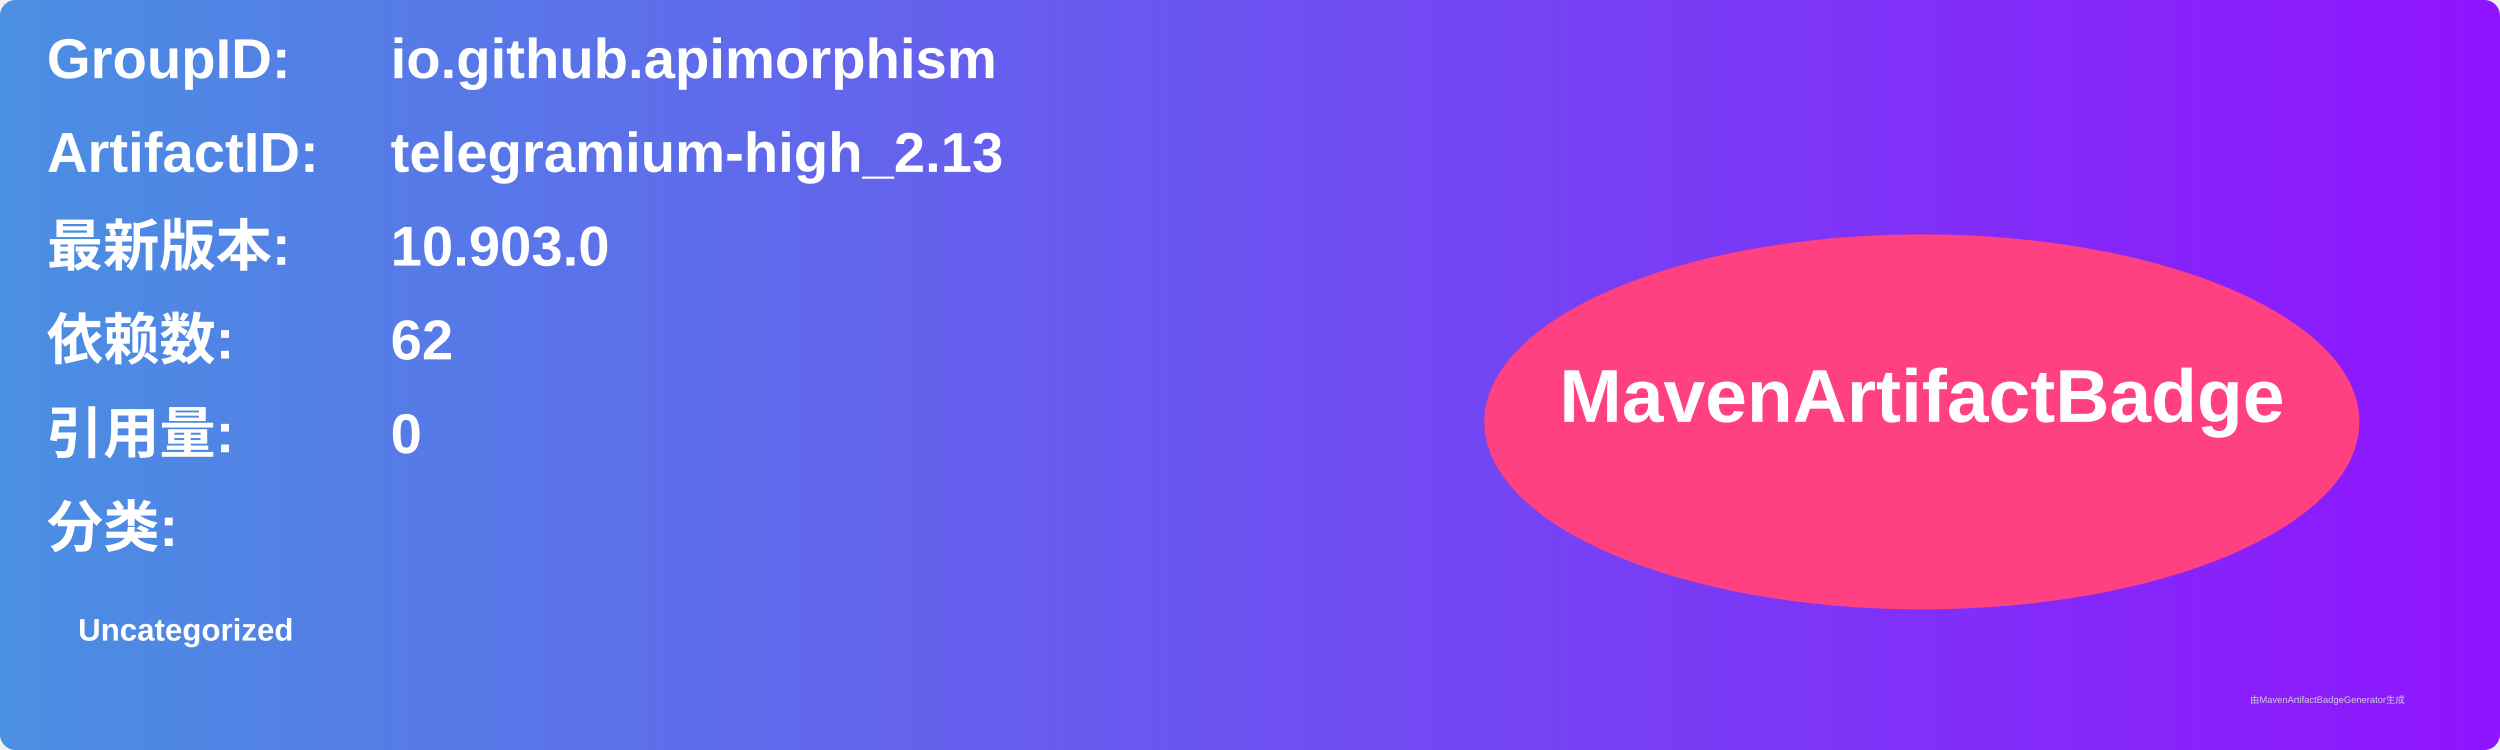
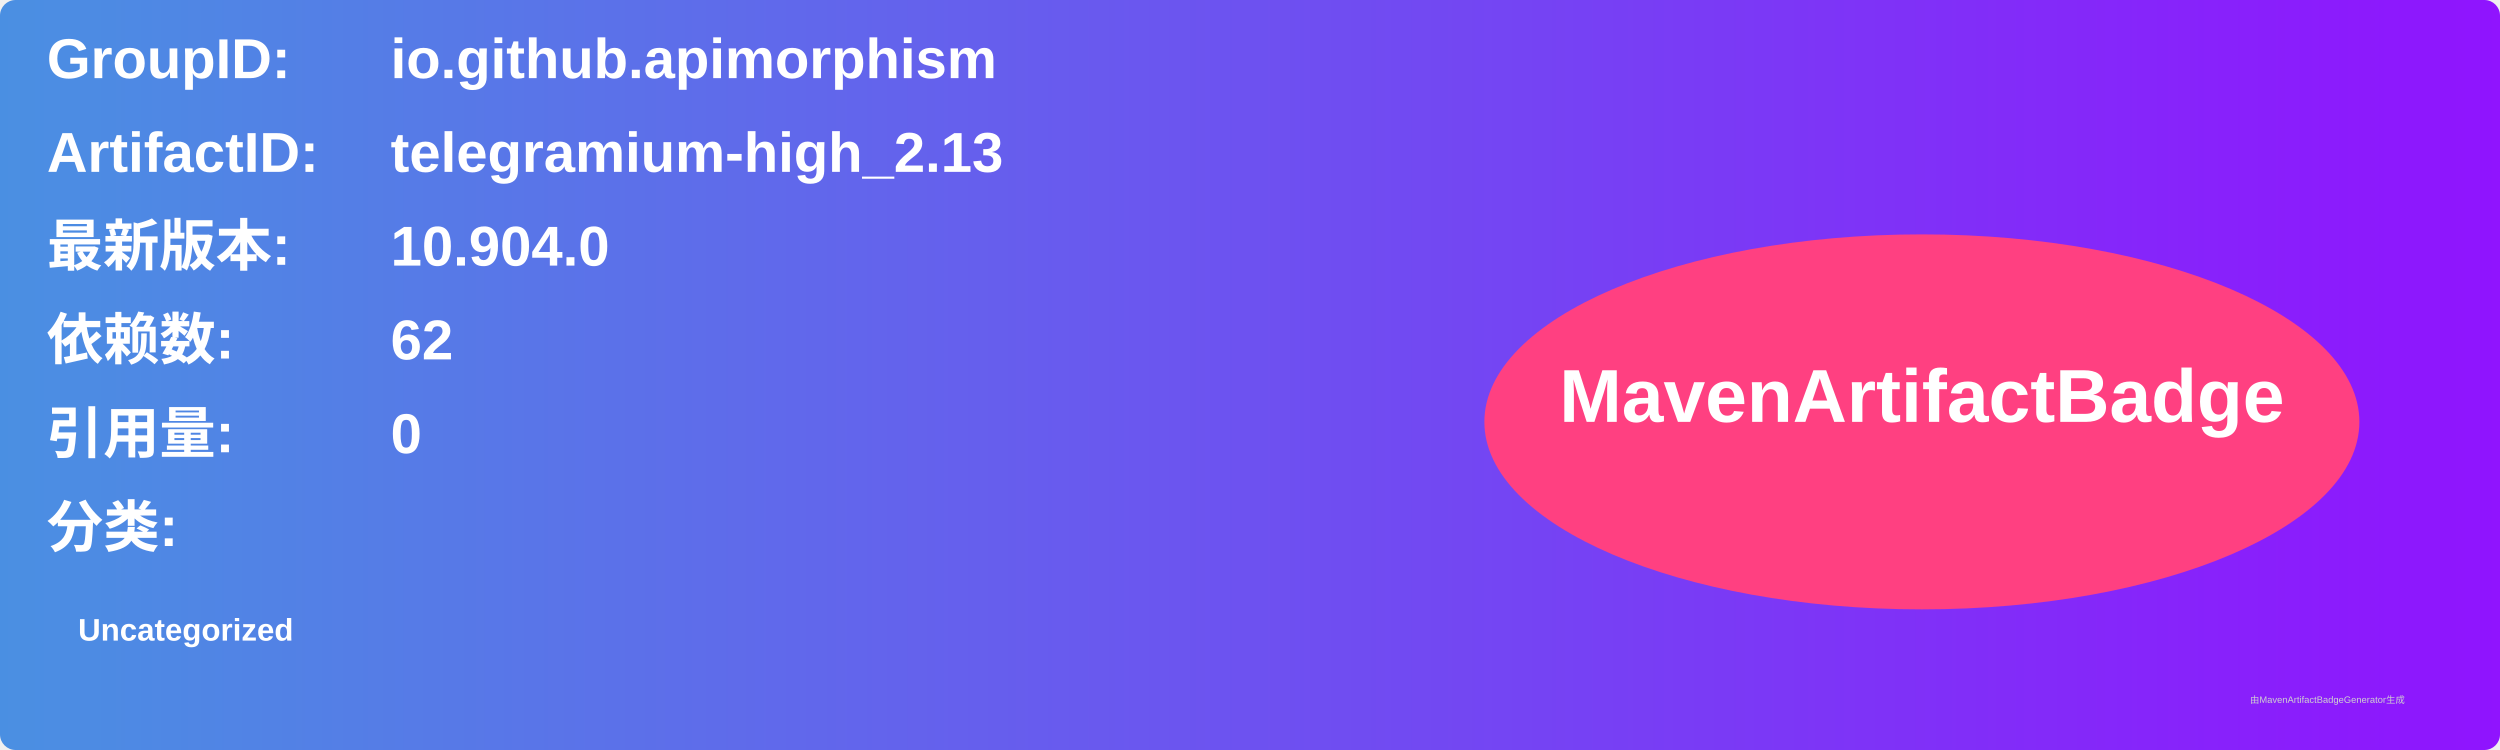
<svg xmlns="http://www.w3.org/2000/svg" width="800" height="240" viewBox="0 0 800 240">
  <linearGradient id="grad" x1="0%" y1="0%" x2="100%" y2="0%">
    <stop offset="0%" stop-color="#4a90e2" />
    <stop offset="100%" stop-color="#9013fe" />
  </linearGradient>
  <rect width="100%" height="100%" rx="5" ry="5" fill="url(#grad)" />
  <g transform="translate(15, 15)">
    <text x="0" y="10" font-family="Arial" font-size="18" fill="white" font-weight="bold" width="260">GroupID:</text>
    <text x="110" y="10" font-family="Arial" font-size="18" fill="white" font-weight="bold" width="460">io.github.apimorphism</text>
    <text x="0" y="40" font-family="Arial" font-size="18" fill="white" font-weight="bold" width="260">ArtifactID:</text>
    <text x="110" y="40" font-family="Arial" font-size="18" fill="white" font-weight="bold" width="460">telegramium-high_2.13</text>
    <text x="0" y="70" font-family="Arial" font-size="18" fill="white" font-weight="bold">最新版本:</text>
    <text x="110" y="70" font-family="Arial" font-size="18" fill="white" font-weight="bold">
-       <tspan font-weight="bold">10.903.0</tspan>
+       <tspan font-weight="bold">10.904.0</tspan>
    </text>
    <text x="0" y="100" font-family="Arial" font-size="18" fill="white" font-weight="bold">依赖数: </text>
    <text x="110" y="100" font-family="Arial" font-size="18" fill="white">
      <tspan font-weight="bold">62</tspan>
    </text>
    <text x="0" y="130" font-family="Arial" font-size="18" fill="white" font-weight="bold">引用量: </text>
    <text x="110" y="130" font-family="Arial" font-size="18" fill="white">
      <tspan font-weight="bold">0</tspan>
    </text>
    <text x="0" y="160" font-family="Arial" font-size="18" fill="white" font-weight="bold">分类:</text>
    <text x="10" y="190" font-family="Arial" font-size="10" fill="white">
      <tspan font-weight="bold">Uncategorized</tspan>
    </text>
    <ellipse cx="600" cy="120" rx="140" ry="60" fill="#ff4081" />
    <text x="600" y="120" text-anchor="middle" font-family="Arial" font-size="24" fill="white" font-weight="bold">MavenArtifactBadge</text>
  </g>
  <text x="720" y="225" font-family="Arial" font-size="3" fill="#d0d0d0">由MavenArtifactBadgeGenerator生成</text>
</svg>
